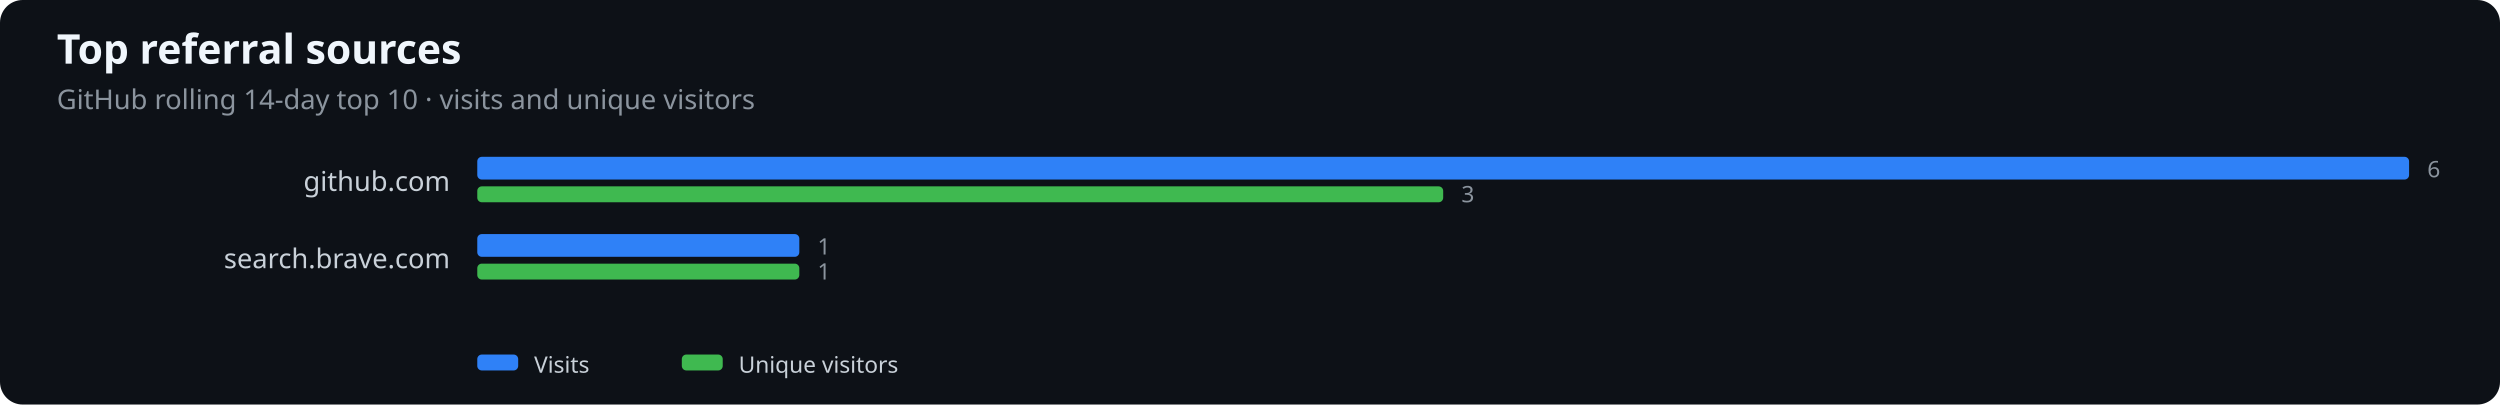
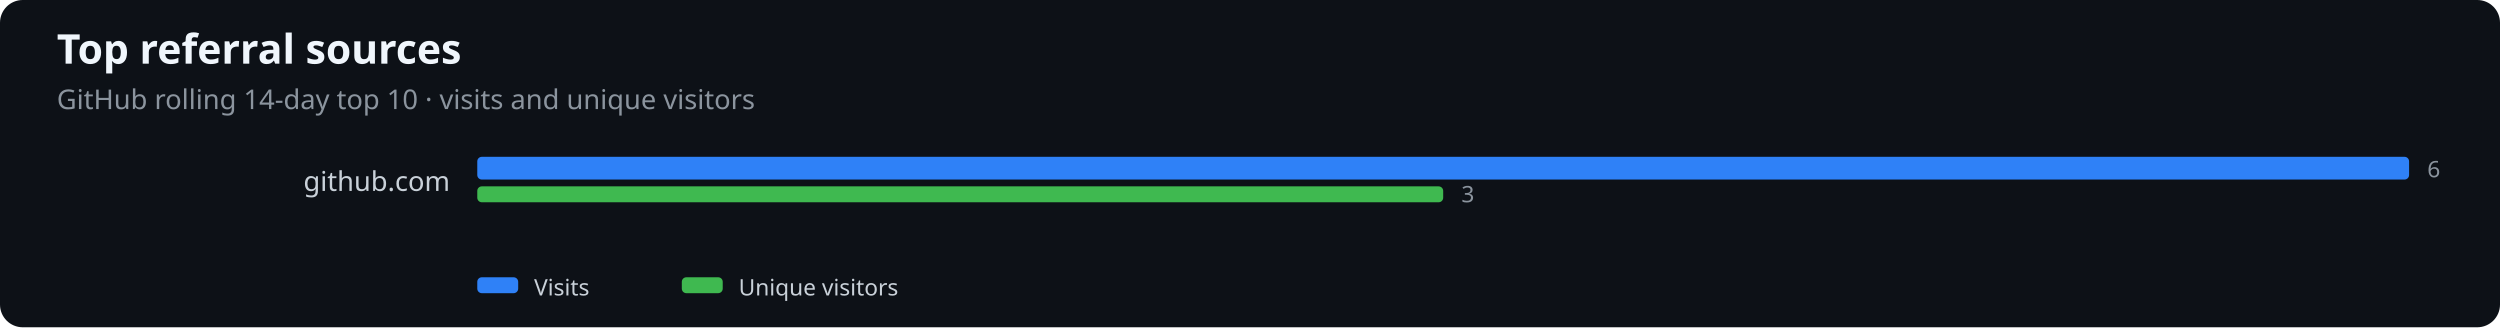
- <svg xmlns="http://www.w3.org/2000/svg" width="1100" height="178" viewBox="0 0 1100 178" role="img" aria-label="Top referral sources">
+ <svg xmlns="http://www.w3.org/2000/svg" width="1100" height="144" viewBox="0 0 1100 144" role="img" aria-label="Top referral sources">
  <rect width="100%" height="100%" fill="#0d1117" rx="10" />
  <text x="25" y="28" fill="#f0f6fc" font-family="system-ui,sans-serif" font-size="18" font-weight="600">Top referral sources</text>
  <text x="25" y="48" fill="#8b949e" font-family="system-ui,sans-serif" font-size="12">GitHub rolling 14-day top 10 · visits and unique visitors</text>
  <text x="198" y="84" text-anchor="end" fill="#c9d1d9" font-family="system-ui,sans-serif" font-size="12">github.com</text>
  <rect x="210" y="69" width="850.0" height="10" rx="2" fill="#2f81f7" />
  <rect x="210" y="82" width="425.0" height="7" rx="2" fill="#3fb950" />
  <text x="1068.0" y="78" fill="#8b949e" font-family="system-ui,sans-serif" font-size="10">6</text>
  <text x="643.0" y="89" fill="#8b949e" font-family="system-ui,sans-serif" font-size="10">3</text>
-   <text x="198" y="118" text-anchor="end" fill="#c9d1d9" font-family="system-ui,sans-serif" font-size="12">search.brave.com</text>
-   <rect x="210" y="103" width="141.7" height="10" rx="2" fill="#2f81f7" />
-   <rect x="210" y="116" width="141.7" height="7" rx="2" fill="#3fb950" />
-   <text x="359.7" y="112" fill="#8b949e" font-family="system-ui,sans-serif" font-size="10">1</text>
-   <text x="359.7" y="123" fill="#8b949e" font-family="system-ui,sans-serif" font-size="10">1</text>
-   <rect x="210" y="156" width="18" height="7" rx="2" fill="#2f81f7" />
-   <text x="235" y="164" fill="#c9d1d9" font-family="system-ui,sans-serif" font-size="10">Visits</text>
-   <rect x="300" y="156" width="18" height="7" rx="2" fill="#3fb950" />
-   <text x="325" y="164" fill="#c9d1d9" font-family="system-ui,sans-serif" font-size="10">Unique visitors</text>
+   <rect x="210" y="122" width="18" height="7" rx="2" fill="#2f81f7" />
+   <text x="235" y="130" fill="#c9d1d9" font-family="system-ui,sans-serif" font-size="10">Visits</text>
+   <rect x="300" y="122" width="18" height="7" rx="2" fill="#3fb950" />
+   <text x="325" y="130" fill="#c9d1d9" font-family="system-ui,sans-serif" font-size="10">Unique visitors</text>
</svg>
